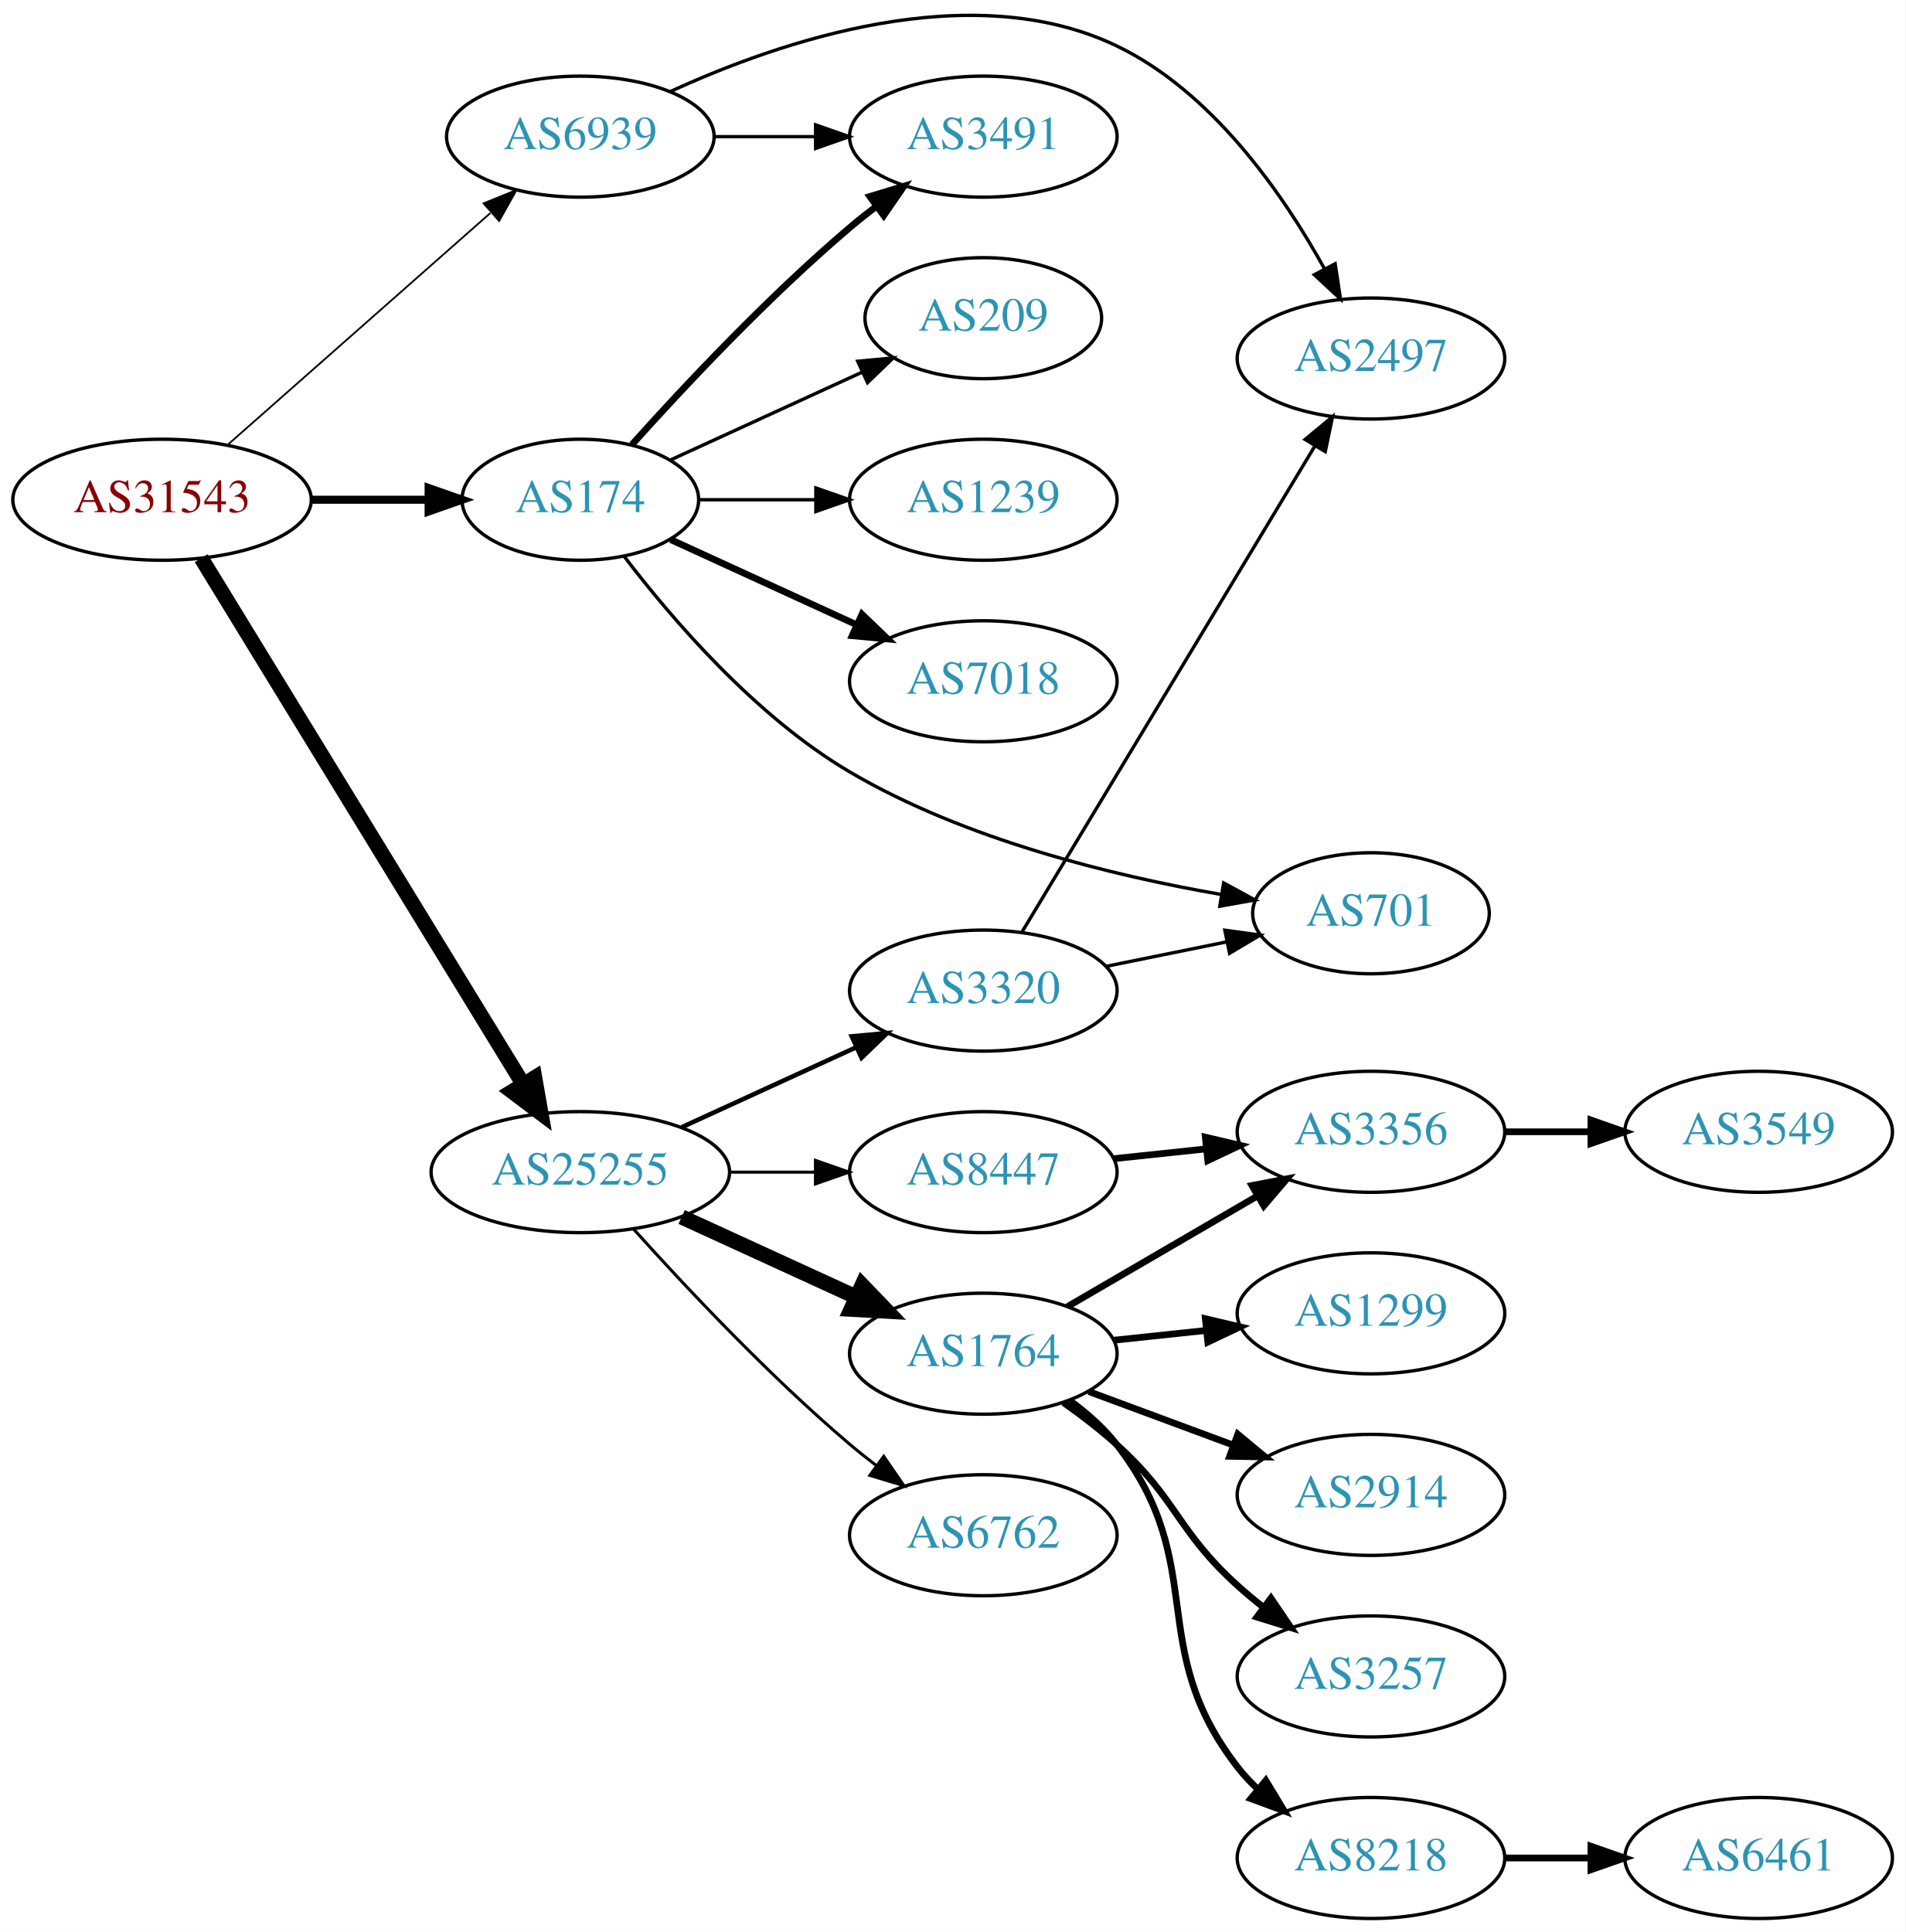
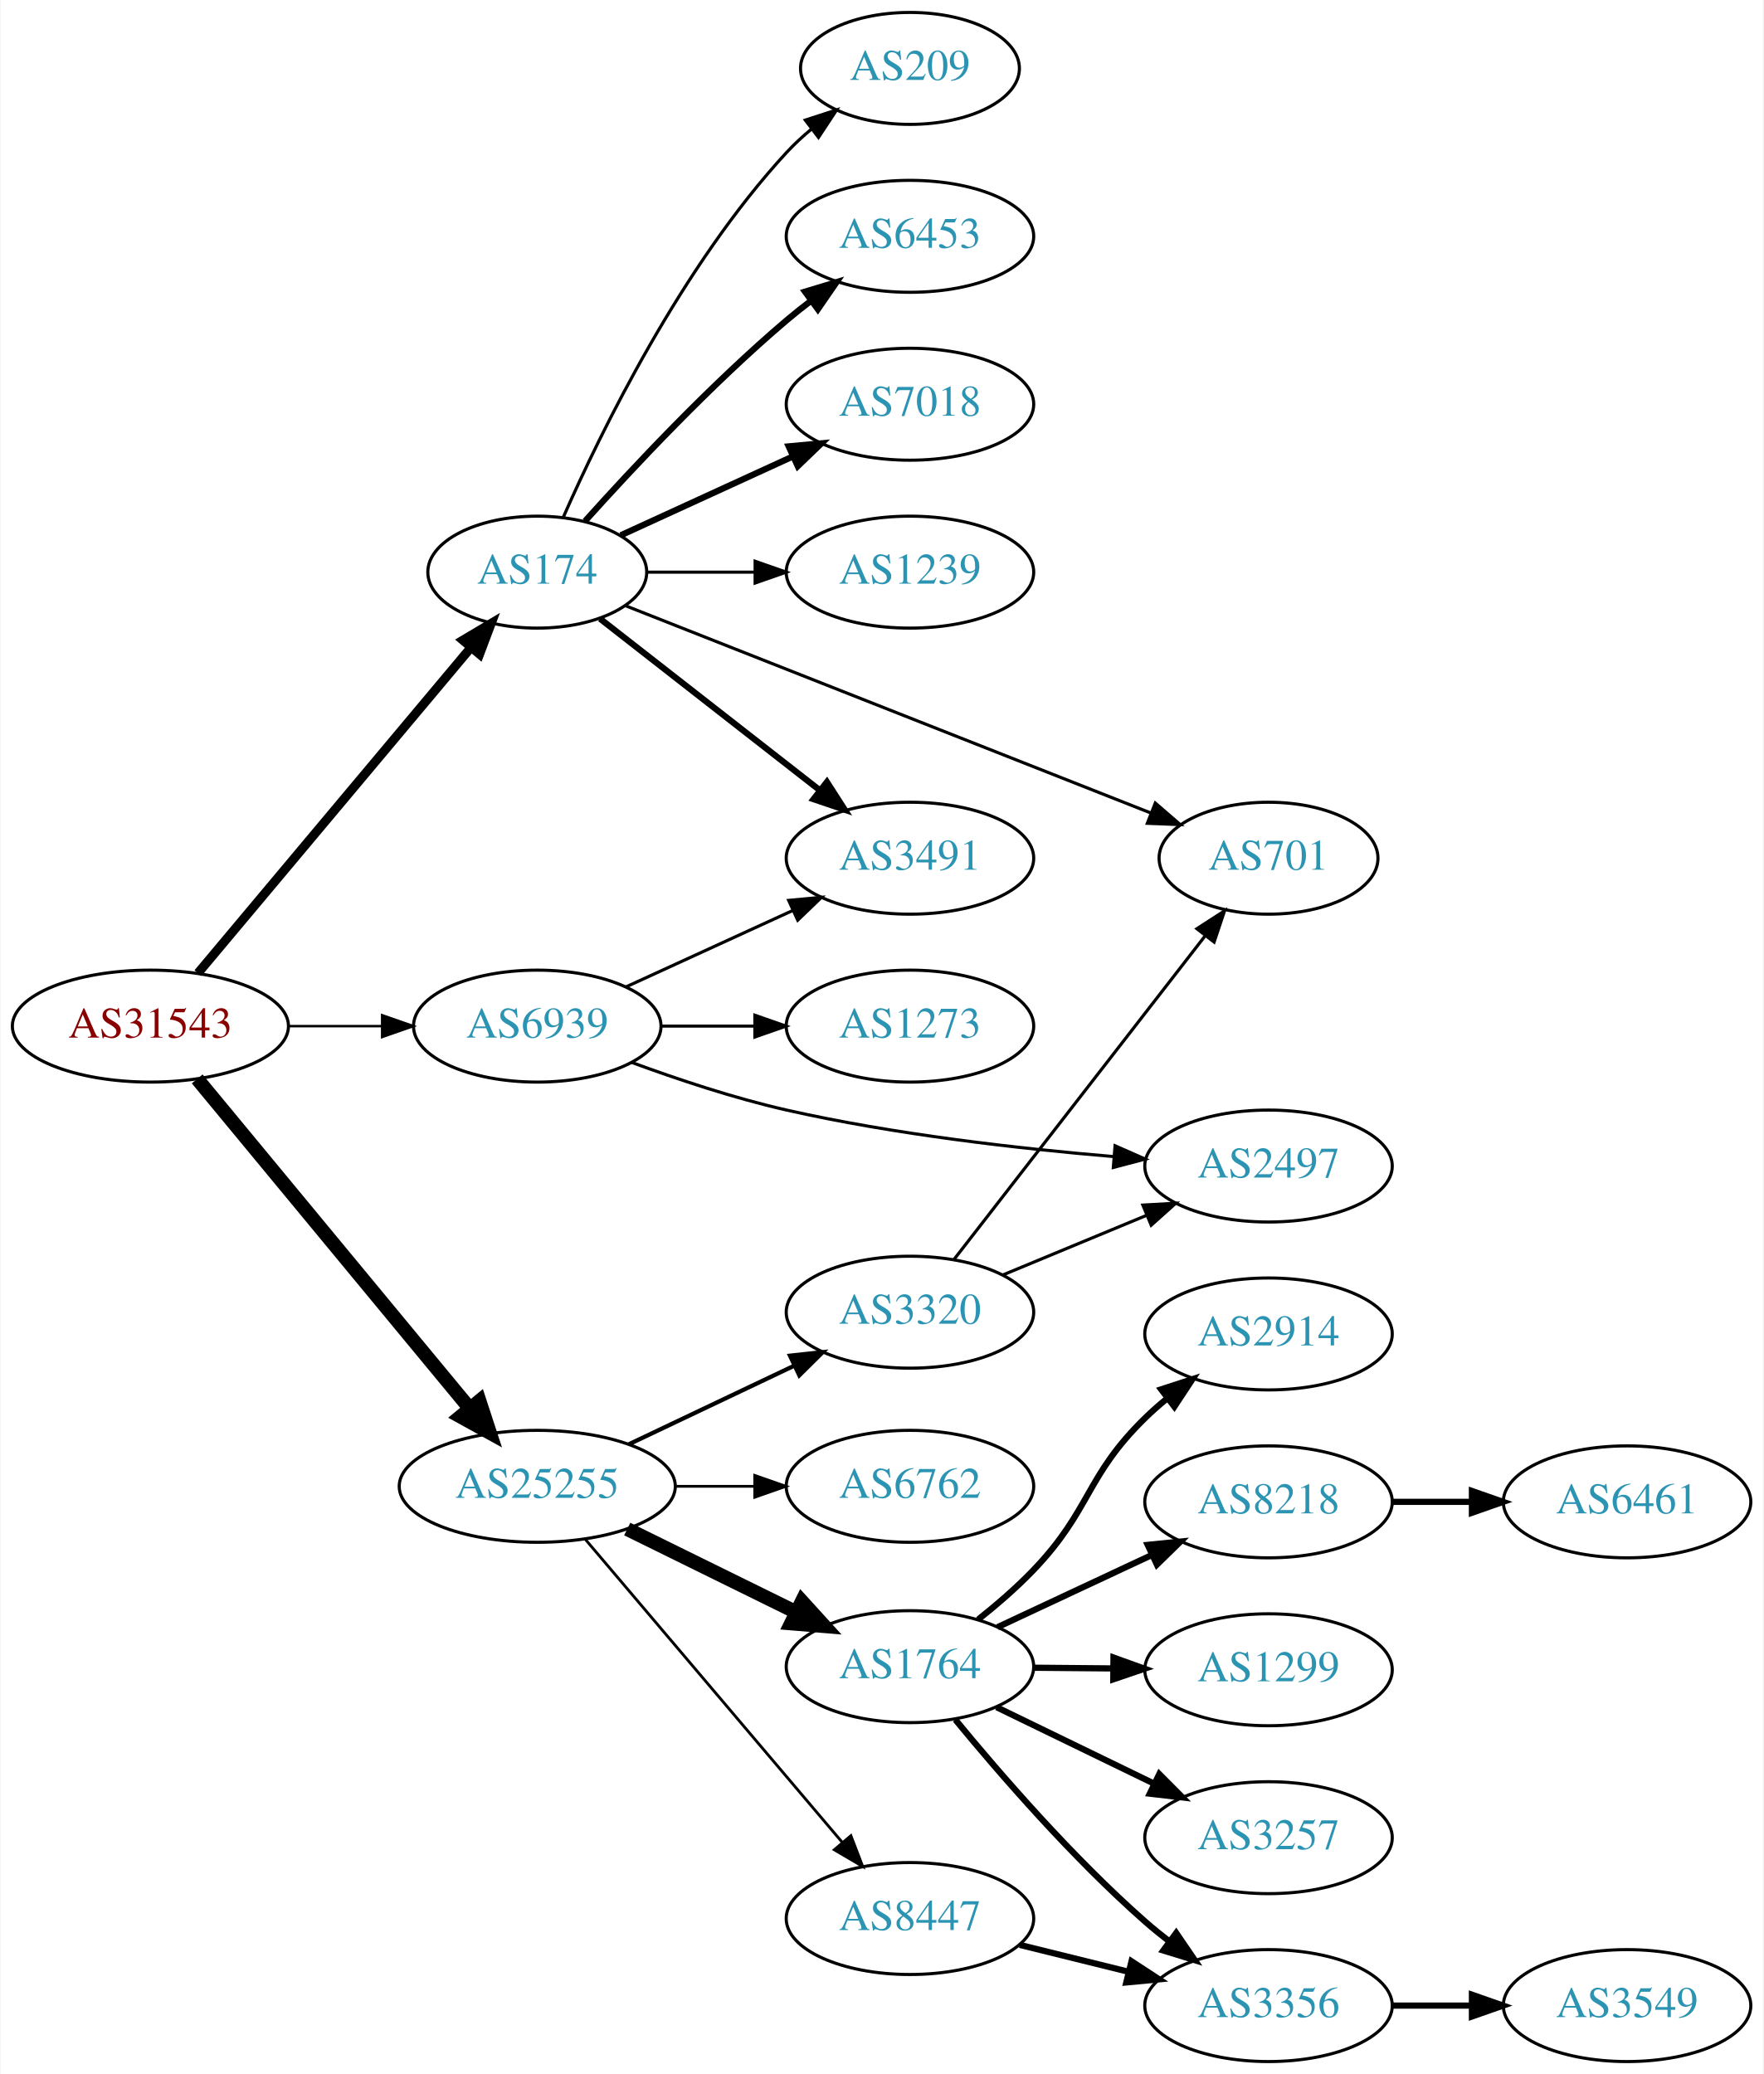
- <svg xmlns="http://www.w3.org/2000/svg" xmlns:xlink="http://www.w3.org/1999/xlink" width="567pt" height="575pt" viewBox="0.00 0.00 566.66 574.62">
-   <g id="graph0" class="graph" transform="scale(1 1) rotate(0) translate(4 570.625)">
-     <polygon fill="white" stroke="none" points="-4,4 -4,-570.625 562.663,-570.625 562.663,4 -4,4" />
+ <svg xmlns="http://www.w3.org/2000/svg" xmlns:xlink="http://www.w3.org/1999/xlink" width="567pt" height="667pt" viewBox="0.00 0.00 566.66 667.00">
+   <g id="graph0" class="graph" transform="scale(1 1) rotate(0) translate(4 663)">
+     <polygon fill="white" stroke="none" points="-4,4 -4,-663 562.663,-663 562.663,4 -4,4" />
    <g id="node1" class="node">
      <g id="a_node1">
        <a xlink:href="/asn/31543" xlink:title="AS31543 ~ myNET gmbh [AT]">
-           <ellipse fill="#ffffff" stroke="black" cx="44.196" cy="-422" rx="44.393" ry="18" />
-           <text text-anchor="middle" x="44.196" y="-418.3" font-family="Times,serif" font-size="14.00" fill="#880000">AS31543</text>
+           <ellipse fill="#ffffff" stroke="black" cx="44.196" cy="-333" rx="44.393" ry="18" />
+           <text text-anchor="middle" x="44.196" y="-329.3" font-family="Times,serif" font-size="14.00" fill="#880000">AS31543</text>
        </a>
      </g>
    </g>
    <g id="node2" class="node">
      <g id="a_node2">
        <a xlink:href="/asn/174" xlink:title="AS174 ~ Cogent Communications [US]">
-           <ellipse fill="#ffffff" stroke="black" cx="168.588" cy="-422" rx="35.194" ry="18" />
-           <text text-anchor="middle" x="168.588" y="-418.3" font-family="Times,serif" font-size="14.00" fill="#2c94b3">AS174</text>
+           <ellipse fill="#ffffff" stroke="black" cx="168.588" cy="-479" rx="35.194" ry="18" />
+           <text text-anchor="middle" x="168.588" y="-475.3" font-family="Times,serif" font-size="14.00" fill="#2c94b3">AS174</text>
        </a>
      </g>
    </g>
    <g id="edge1" class="edge">
-       <path fill="none" stroke="black" stroke-width="2.382" d="M88.692,-422C99.949,-422 112.081,-422 123.375,-422" />
-       <polygon fill="black" stroke="black" stroke-width="2.382" points="123.462,-425.5 133.462,-422 123.462,-418.5 123.462,-425.5" />
+       <path fill="none" stroke="black" stroke-width="2.912" d="M59.475,-350.034C81.148,-375.886 122.44,-425.143 147.246,-454.734" />
+       <polygon fill="black" stroke="black" stroke-width="2.912" points="144.669,-457.108 153.775,-462.522 150.033,-452.611 144.669,-457.108" />
    </g>
    <g id="node3" class="node">
      <g id="a_node3">
        <a xlink:href="/asn/25255" xlink:title="AS25255 ~ ==&gt; TELE2 AUSTRIA &lt;== [AT]">
-           <ellipse fill="#ffffff" stroke="black" cx="168.588" cy="-222" rx="44.393" ry="18" />
-           <text text-anchor="middle" x="168.588" y="-218.3" font-family="Times,serif" font-size="14.00" fill="#2c94b3">AS25255</text>
+           <ellipse fill="#ffffff" stroke="black" cx="168.588" cy="-185" rx="44.393" ry="18" />
+           <text text-anchor="middle" x="168.588" y="-181.3" font-family="Times,serif" font-size="14.00" fill="#2c94b3">AS25255</text>
        </a>
      </g>
    </g>
    <g id="edge2" class="edge">
-       <path fill="none" stroke="black" stroke-width="4.5" d="M55.843,-404.601C77.363,-369.436 126.14,-289.729 151.539,-248.226" />
-       <polygon fill="black" stroke="black" stroke-width="4.5" points="155.017,-250.086 156.878,-239.501 148.3,-245.975 155.017,-250.086" />
+       <path fill="none" stroke="black" stroke-width="4.5" d="M59.236,-316.023C80.701,-290.066 121.807,-240.36 146.756,-210.191" />
+       <polygon fill="black" stroke="black" stroke-width="4.5" points="149.996,-212.451 153.335,-202.235 143.928,-207.432 149.996,-212.451" />
    </g>
    <g id="node4" class="node">
      <g id="a_node4">
        <a xlink:href="/asn/6939" xlink:title="AS6939 ~ Hurricane Electric LLC [US]">
-           <ellipse fill="#ffffff" stroke="black" cx="168.588" cy="-530" rx="39.794" ry="18" />
-           <text text-anchor="middle" x="168.588" y="-526.3" font-family="Times,serif" font-size="14.00" fill="#2c94b3">AS6939</text>
+           <ellipse fill="#ffffff" stroke="black" cx="168.588" cy="-333" rx="39.794" ry="18" />
+           <text text-anchor="middle" x="168.588" y="-329.3" font-family="Times,serif" font-size="14.00" fill="#2c94b3">AS6939</text>
        </a>
      </g>
    </g>
    <g id="edge3" class="edge">
-       <path fill="none" stroke="black" stroke-width="0.529" d="M63.785,-438.403C84.602,-456.772 118.478,-486.665 141.838,-507.278" />
-       <polygon fill="black" stroke="black" stroke-width="0.529" points="139.809,-510.156 149.623,-514.148 144.441,-504.907 139.809,-510.156" />
+       <path fill="none" stroke="black" stroke-width="0.794" d="M88.692,-333C98.381,-333 108.717,-333 118.61,-333" />
+       <polygon fill="black" stroke="black" stroke-width="0.794" points="118.713,-336.5 128.713,-333 118.713,-329.5 118.713,-336.5" />
    </g>
    <g id="node5" class="node">
      <g id="a_node5">
-         <a xlink:href="/asn/3491" xlink:title="AS3491 ~ PCCW Global, Inc. [US]">
-           <ellipse fill="#ffffff" stroke="black" cx="288.431" cy="-530" rx="39.794" ry="18" />
-           <text text-anchor="middle" x="288.431" y="-526.3" font-family="Times,serif" font-size="14.00" fill="#2c94b3">AS3491</text>
+         <a xlink:href="/asn/6453" xlink:title="AS6453 ~ TATA COMMUNICATIONS (AMERICA) INC [US]">
+           <ellipse fill="#ffffff" stroke="black" cx="288.431" cy="-587" rx="39.794" ry="18" />
+           <text text-anchor="middle" x="288.431" y="-583.3" font-family="Times,serif" font-size="14.00" fill="#2c94b3">AS6453</text>
        </a>
      </g>
    </g>
    <g id="edge4" class="edge">
-       <path fill="none" stroke="black" stroke-width="2" d="M183.95,-438.409C199.223,-455.432 224.482,-482.396 248.784,-503 251.281,-505.117 253.942,-507.232 256.653,-509.293" />
-       <polygon fill="black" stroke="black" stroke-width="2" points="254.69,-512.194 264.83,-515.266 258.819,-506.541 254.69,-512.194" />
+       <path fill="none" stroke="black" stroke-width="2" d="M183.95,-495.409C199.223,-512.432 224.482,-539.396 248.784,-560 251.281,-562.117 253.942,-564.232 256.653,-566.293" />
+       <polygon fill="black" stroke="black" stroke-width="2" points="254.69,-569.194 264.83,-572.266 258.819,-563.541 254.69,-569.194" />
    </g>
    <g id="node6" class="node">
      <g id="a_node6">
-         <a xlink:href="/asn/1239" xlink:title="AS1239 ~ Sprint [US]">
-           <ellipse fill="#ffffff" stroke="black" cx="288.431" cy="-422" rx="39.794" ry="18" />
-           <text text-anchor="middle" x="288.431" y="-418.3" font-family="Times,serif" font-size="14.00" fill="#2c94b3">AS1239</text>
+         <a xlink:href="/asn/7018" xlink:title="AS7018 ~ AT&amp;T Services, Inc. [US]">
+           <ellipse fill="#ffffff" stroke="black" cx="288.431" cy="-533" rx="39.794" ry="18" />
+           <text text-anchor="middle" x="288.431" y="-529.3" font-family="Times,serif" font-size="14.00" fill="#2c94b3">AS7018</text>
        </a>
      </g>
    </g>
    <g id="edge5" class="edge">
-       <path fill="none" stroke="black" d="M203.99,-422C214.814,-422 226.982,-422 238.608,-422" />
-       <polygon fill="black" stroke="black" points="238.639,-425.5 248.639,-422 238.639,-418.5 238.639,-425.5" />
+       <path fill="none" stroke="black" stroke-width="2" d="M195.449,-490.851C211.57,-498.238 232.572,-507.862 250.438,-516.048" />
+       <polygon fill="black" stroke="black" stroke-width="2" points="249.44,-519.441 259.989,-520.425 252.356,-513.077 249.44,-519.441" />
    </g>
    <g id="node7" class="node">
      <g id="a_node7">
-         <a xlink:href="/asn/7018" xlink:title="AS7018 ~ AT&amp;T Services, Inc. [US]">
-           <ellipse fill="#ffffff" stroke="black" cx="288.431" cy="-368" rx="39.794" ry="18" />
-           <text text-anchor="middle" x="288.431" y="-364.3" font-family="Times,serif" font-size="14.00" fill="#2c94b3">AS7018</text>
+         <a xlink:href="/asn/1239" xlink:title="AS1239 ~ Sprint [US]">
+           <ellipse fill="#ffffff" stroke="black" cx="288.431" cy="-479" rx="39.794" ry="18" />
+           <text text-anchor="middle" x="288.431" y="-475.3" font-family="Times,serif" font-size="14.00" fill="#2c94b3">AS1239</text>
        </a>
      </g>
    </g>
    <g id="edge6" class="edge">
-       <path fill="none" stroke="black" stroke-width="2" d="M195.449,-410.149C211.57,-402.762 232.572,-393.138 250.438,-384.952" />
-       <polygon fill="black" stroke="black" stroke-width="2" points="252.356,-387.923 259.989,-380.575 249.44,-381.559 252.356,-387.923" />
+       <path fill="none" stroke="black" d="M203.99,-479C214.814,-479 226.982,-479 238.608,-479" />
+       <polygon fill="black" stroke="black" points="238.639,-482.5 248.639,-479 238.639,-475.5 238.639,-482.5" />
    </g>
    <g id="node8" class="node">
      <g id="a_node8">
-         <a xlink:href="/asn/701" xlink:title="AS701 ~ UUNET [US]">
-           <ellipse fill="#ffffff" stroke="black" cx="403.724" cy="-299" rx="35.194" ry="18" />
-           <text text-anchor="middle" x="403.724" y="-295.3" font-family="Times,serif" font-size="14.00" fill="#2c94b3">AS701</text>
+         <a xlink:href="/asn/3491" xlink:title="AS3491 ~ PCCW Global, Inc. [US]">
+           <ellipse fill="#ffffff" stroke="black" cx="288.431" cy="-387" rx="39.794" ry="18" />
+           <text text-anchor="middle" x="288.431" y="-383.3" font-family="Times,serif" font-size="14.00" fill="#2c94b3">AS3491</text>
        </a>
      </g>
    </g>
    <g id="edge7" class="edge">
-       <path fill="none" stroke="black" d="M181.635,-405.141C195.696,-386.693 220.641,-357.547 248.784,-341 282.939,-320.919 326.978,-310.167 359.197,-304.587" />
-       <polygon fill="black" stroke="black" points="359.91,-308.017 369.215,-302.952 358.782,-301.109 359.91,-308.017" />
+       <path fill="none" stroke="black" stroke-width="2" d="M188.784,-464.014C207.984,-449.024 237.718,-425.811 259.524,-408.787" />
+       <polygon fill="black" stroke="black" stroke-width="2" points="261.726,-411.508 267.455,-402.595 257.419,-405.99 261.726,-411.508" />
    </g>
    <g id="node9" class="node">
      <g id="a_node9">
-         <a xlink:href="/asn/209" xlink:title="AS209 ~ CenturyLink Communications, LLC [US]">
-           <ellipse fill="#ffffff" stroke="black" cx="288.431" cy="-476" rx="35.194" ry="18" />
-           <text text-anchor="middle" x="288.431" y="-472.3" font-family="Times,serif" font-size="14.00" fill="#2c94b3">AS209</text>
+         <a xlink:href="/asn/701" xlink:title="AS701 ~ UUNET [US]">
+           <ellipse fill="#ffffff" stroke="black" cx="403.724" cy="-387" rx="35.194" ry="18" />
+           <text text-anchor="middle" x="403.724" y="-383.3" font-family="Times,serif" font-size="14.00" fill="#2c94b3">AS701</text>
        </a>
      </g>
    </g>
    <g id="edge8" class="edge">
-       <path fill="none" stroke="black" d="M195.449,-433.851C212.181,-441.518 234.171,-451.594 252.454,-459.972" />
-       <polygon fill="black" stroke="black" points="251.081,-463.193 261.63,-464.177 253.997,-456.829 251.081,-463.193" />
+       <path fill="none" stroke="black" d="M196.788,-468.266C238.616,-451.76 318.809,-420.114 365.832,-401.558" />
+       <polygon fill="black" stroke="black" points="367.32,-404.734 375.337,-397.807 364.75,-398.223 367.32,-404.734" />
    </g>
    <g id="node10" class="node">
      <g id="a_node10">
-         <a xlink:href="/asn/1764" xlink:title="AS1764 ~ NEXTLAYER-AS [AT]">
-           <ellipse fill="#ffffff" stroke="black" cx="288.431" cy="-168" rx="39.794" ry="18" />
-           <text text-anchor="middle" x="288.431" y="-164.3" font-family="Times,serif" font-size="14.00" fill="#2c94b3">AS1764</text>
+         <a xlink:href="/asn/209" xlink:title="AS209 ~ CenturyLink Communications, LLC [US]">
+           <ellipse fill="#ffffff" stroke="black" cx="288.431" cy="-641" rx="35.194" ry="18" />
+           <text text-anchor="middle" x="288.431" y="-637.3" font-family="Times,serif" font-size="14.00" fill="#2c94b3">AS209</text>
        </a>
      </g>
    </g>
    <g id="edge9" class="edge">
-       <path fill="none" stroke="black" stroke-width="4.5" d="M198.718,-208.652C214.329,-201.498 233.727,-192.609 250.399,-184.97" />
-       <polygon fill="black" stroke="black" stroke-width="4.5" points="252.4,-188.384 259.851,-180.638 249.119,-181.225 252.4,-188.384" />
+       <path fill="none" stroke="black" d="M177.004,-496.761C189.072,-524.183 215.044,-577.473 248.784,-614 251.19,-616.604 253.887,-619.1 256.71,-621.449" />
+       <polygon fill="black" stroke="black" points="254.778,-624.378 264.854,-627.653 259.019,-618.809 254.778,-624.378" />
    </g>
    <g id="node11" class="node">
      <g id="a_node11">
        <a xlink:href="/asn/3320" xlink:title="AS3320 ~ DTAG [DE]">
-           <ellipse fill="#ffffff" stroke="black" cx="288.431" cy="-276" rx="39.794" ry="18" />
-           <text text-anchor="middle" x="288.431" y="-272.3" font-family="Times,serif" font-size="14.00" fill="#2c94b3">AS3320</text>
+           <ellipse fill="#ffffff" stroke="black" cx="288.431" cy="-241" rx="39.794" ry="18" />
+           <text text-anchor="middle" x="288.431" y="-237.3" font-family="Times,serif" font-size="14.00" fill="#2c94b3">AS3320</text>
        </a>
      </g>
    </g>
    <g id="edge10" class="edge">
-       <path fill="none" stroke="black" stroke-width="1.35" d="M198.718,-235.348C214.329,-242.502 233.727,-251.391 250.399,-259.03" />
-       <polygon fill="black" stroke="black" stroke-width="1.35" points="249.302,-262.378 259.851,-263.362 252.218,-256.014 249.302,-262.378" />
+       <path fill="none" stroke="black" stroke-width="1.35" d="M198.115,-198.556C214.092,-206.149 234.176,-215.693 251.251,-223.807" />
+       <polygon fill="black" stroke="black" stroke-width="1.35" points="249.847,-227.015 260.381,-228.146 252.852,-220.692 249.847,-227.015" />
    </g>
    <g id="node12" class="node">
      <g id="a_node12">
-         <a xlink:href="/asn/8447" xlink:title="AS8447 ~ A1 Telekom Austria AG [AT]">
-           <ellipse fill="#ffffff" stroke="black" cx="288.431" cy="-222" rx="39.794" ry="18" />
-           <text text-anchor="middle" x="288.431" y="-218.3" font-family="Times,serif" font-size="14.00" fill="#2c94b3">AS8447</text>
+         <a xlink:href="/asn/1764" xlink:title="AS1764 ~ NEXTLAYER-AS [AT]">
+           <ellipse fill="#ffffff" stroke="black" cx="288.431" cy="-127" rx="39.794" ry="18" />
+           <text text-anchor="middle" x="288.431" y="-123.3" font-family="Times,serif" font-size="14.00" fill="#2c94b3">AS1764</text>
        </a>
      </g>
    </g>
    <g id="edge11" class="edge">
-       <path fill="none" stroke="black" stroke-width="0.9" d="M212.799,-222C221.112,-222 229.875,-222 238.357,-222" />
-       <polygon fill="black" stroke="black" stroke-width="0.9" points="238.516,-225.5 248.516,-222 238.516,-218.5 238.516,-225.5" />
+       <path fill="none" stroke="black" stroke-width="4.5" d="M197.515,-171.255C213.71,-163.284 234.271,-153.164 251.643,-144.614" />
+       <polygon fill="black" stroke="black" stroke-width="4.5" points="253.685,-147.998 260.918,-140.049 250.207,-140.932 253.685,-147.998" />
    </g>
    <g id="node13" class="node">
      <g id="a_node13">
-         <a xlink:href="/asn/6762" xlink:title="AS6762 ~ TELECOM ITALIA SPARKLE S.p.A. [IT]">
-           <ellipse fill="#ffffff" stroke="black" cx="288.431" cy="-114" rx="39.794" ry="18" />
-           <text text-anchor="middle" x="288.431" y="-110.3" font-family="Times,serif" font-size="14.00" fill="#2c94b3">AS6762</text>
+         <a xlink:href="/asn/8447" xlink:title="AS8447 ~ A1 Telekom Austria AG [AT]">
+           <ellipse fill="#ffffff" stroke="black" cx="288.431" cy="-46" rx="39.794" ry="18" />
+           <text text-anchor="middle" x="288.431" y="-42.3" font-family="Times,serif" font-size="14.00" fill="#2c94b3">AS8447</text>
        </a>
      </g>
    </g>
    <g id="edge12" class="edge">
-       <path fill="none" stroke="black" stroke-width="0.9" d="M184.521,-204.956C199.847,-187.903 224.782,-161.35 248.784,-141 251.281,-138.883 253.942,-136.768 256.653,-134.707" />
-       <polygon fill="black" stroke="black" stroke-width="0.9" points="258.819,-137.459 264.83,-128.734 254.69,-131.806 258.819,-137.459" />
-     </g>
-     <g id="edge24" class="edge">
-       <path fill="none" stroke="black" d="M208.501,-530C218.054,-530 228.404,-530 238.367,-530" />
-       <polygon fill="black" stroke="black" points="238.559,-533.5 248.559,-530 238.559,-526.5 238.559,-533.5" />
-     </g>
-     <g id="node20" class="node">
-       <g id="a_node20">
-         <a xlink:href="/asn/2497" xlink:title="AS2497 ~ Internet Initiative Japan Inc. [JP]">
-           <ellipse fill="#ffffff" stroke="black" cx="403.724" cy="-464" rx="39.794" ry="18" />
-           <text text-anchor="middle" x="403.724" y="-460.3" font-family="Times,serif" font-size="14.00" fill="#2c94b3">AS2497</text>
-         </a>
-       </g>
-     </g>
-     <g id="edge23" class="edge">
-       <path fill="none" stroke="black" d="M195.317,-543.389C227.796,-558.324 284.665,-577.822 328.077,-557 356.498,-543.368 377.516,-513.057 389.884,-490.727" />
-       <polygon fill="black" stroke="black" points="393.068,-492.193 394.652,-481.717 386.881,-488.919 393.068,-492.193" />
+       <path fill="none" stroke="black" stroke-width="0.9" d="M184.038,-167.956C204.735,-143.543 242.935,-98.485 266.659,-70.501" />
+       <polygon fill="black" stroke="black" stroke-width="0.9" points="269.434,-72.641 273.231,-62.749 264.094,-68.114 269.434,-72.641" />
    </g>
    <g id="node14" class="node">
      <g id="a_node14">
-         <a xlink:href="/asn/8218" xlink:title="AS8218 ~ legacy Neotelecoms [FR]">
-           <ellipse fill="#ffffff" stroke="black" cx="403.724" cy="-18" rx="39.794" ry="18" />
-           <text text-anchor="middle" x="403.724" y="-14.3" font-family="Times,serif" font-size="14.00" fill="#2c94b3">AS8218</text>
+         <a xlink:href="/asn/6762" xlink:title="AS6762 ~ TELECOM ITALIA SPARKLE S.p.A. [IT]">
+           <ellipse fill="#ffffff" stroke="black" cx="288.431" cy="-185" rx="39.794" ry="18" />
+           <text text-anchor="middle" x="288.431" y="-181.3" font-family="Times,serif" font-size="14.00" fill="#2c94b3">AS6762</text>
        </a>
      </g>
    </g>
    <g id="edge13" class="edge">
-       <path fill="none" stroke="black" stroke-width="2" d="M314.226,-154.015C319.309,-150.291 324.264,-145.915 328.077,-141 356.011,-104.998 336.143,-81.002 364.077,-45 365.865,-42.696 367.903,-40.511 370.088,-38.456" />
-       <polygon fill="black" stroke="black" stroke-width="2" points="372.444,-41.049 377.929,-31.985 367.988,-35.65 372.444,-41.049" />
+       <path fill="none" stroke="black" stroke-width="0.9" d="M212.799,-185C221.112,-185 229.875,-185 238.357,-185" />
+       <polygon fill="black" stroke="black" stroke-width="0.9" points="238.516,-188.5 248.516,-185 238.516,-181.5 238.516,-188.5" />
+     </g>
+     <g id="edge26" class="edge">
+       <path fill="none" stroke="black" d="M197.217,-345.661C213.174,-352.973 233.445,-362.261 250.727,-370.181" />
+       <polygon fill="black" stroke="black" points="249.426,-373.435 259.975,-374.419 252.342,-367.071 249.426,-373.435" />
+     </g>
+     <g id="node21" class="node">
+       <g id="a_node21">
+         <a xlink:href="/asn/2497" xlink:title="AS2497 ~ Internet Initiative Japan Inc. [JP]">
+           <ellipse fill="#ffffff" stroke="black" cx="403.724" cy="-288" rx="39.794" ry="18" />
+           <text text-anchor="middle" x="403.724" y="-284.3" font-family="Times,serif" font-size="14.00" fill="#2c94b3">AS2497</text>
+         </a>
+       </g>
+     </g>
+     <g id="edge25" class="edge">
+       <path fill="none" stroke="black" d="M198.87,-321.356C213.626,-315.917 231.924,-309.814 248.784,-306 283.412,-298.166 323.238,-293.626 353.705,-291.065" />
+       <polygon fill="black" stroke="black" points="354.377,-294.523 364.068,-290.24 353.821,-287.545 354.377,-294.523" />
+     </g>
+     <g id="node23" class="node">
+       <g id="a_node23">
+         <a xlink:href="/asn/1273" xlink:title="AS1273 ~ Vodafone Group PLC [EU]">
+           <ellipse fill="#ffffff" stroke="black" cx="288.431" cy="-333" rx="39.794" ry="18" />
+           <text text-anchor="middle" x="288.431" y="-329.3" font-family="Times,serif" font-size="14.00" fill="#2c94b3">AS1273</text>
+         </a>
+       </g>
+     </g>
+     <g id="edge24" class="edge">
+       <path fill="none" stroke="black" d="M208.501,-333C218.054,-333 228.404,-333 238.367,-333" />
+       <polygon fill="black" stroke="black" points="238.559,-336.5 248.559,-333 238.559,-329.5 238.559,-336.5" />
+     </g>
+     <g id="edge21" class="edge">
+       <path fill="none" stroke="black" d="M302.649,-258.034C322.518,-283.639 360.202,-332.202 383.23,-361.879" />
+       <polygon fill="black" stroke="black" points="380.694,-364.32 389.59,-370.075 386.225,-360.029 380.694,-364.32" />
+     </g>
+     <g id="edge20" class="edge">
+       <path fill="none" stroke="black" d="M318.313,-252.982C332.295,-258.782 349.276,-265.827 364.331,-272.072" />
+       <polygon fill="black" stroke="black" points="363.317,-275.441 373.895,-276.04 365.999,-268.975 363.317,-275.441" />
    </g>
    <g id="node15" class="node">
      <g id="a_node15">
-         <a xlink:href="/asn/1299" xlink:title="AS1299 ~ Telia Carrier [EU]">
+         <a xlink:href="/asn/8218" xlink:title="AS8218 ~ legacy Neotelecoms [FR]">
          <ellipse fill="#ffffff" stroke="black" cx="403.724" cy="-180" rx="39.794" ry="18" />
-           <text text-anchor="middle" x="403.724" y="-176.3" font-family="Times,serif" font-size="14.00" fill="#2c94b3">AS1299</text>
+           <text text-anchor="middle" x="403.724" y="-176.3" font-family="Times,serif" font-size="14.00" fill="#2c94b3">AS8218</text>
        </a>
      </g>
    </g>
    <g id="edge14" class="edge">
-       <path fill="none" stroke="black" stroke-width="2" d="M327.156,-171.996C335.948,-172.927 345.428,-173.931 354.602,-174.903" />
-       <polygon fill="black" stroke="black" stroke-width="2" points="354.464,-178.408 364.777,-175.981 355.202,-171.447 354.464,-178.408" />
+       <path fill="none" stroke="black" stroke-width="2" d="M316.567,-139.695C331.452,-146.658 350.108,-155.385 366.25,-162.937" />
+       <polygon fill="black" stroke="black" stroke-width="2" points="364.875,-166.158 375.416,-167.225 367.841,-159.817 364.875,-166.158" />
    </g>
    <g id="node16" class="node">
      <g id="a_node16">
-         <a xlink:href="/asn/2914" xlink:title="AS2914 ~ NTT America, Inc. [US]">
+         <a xlink:href="/asn/1299" xlink:title="AS1299 ~ Telia Carrier [EU]">
          <ellipse fill="#ffffff" stroke="black" cx="403.724" cy="-126" rx="39.794" ry="18" />
-           <text text-anchor="middle" x="403.724" y="-122.3" font-family="Times,serif" font-size="14.00" fill="#2c94b3">AS2914</text>
+           <text text-anchor="middle" x="403.724" y="-122.3" font-family="Times,serif" font-size="14.00" fill="#2c94b3">AS1299</text>
        </a>
      </g>
    </g>
    <g id="edge15" class="edge">
-       <path fill="none" stroke="black" stroke-width="2" d="M319.791,-156.745C332.998,-151.849 348.655,-146.044 362.788,-140.805" />
-       <polygon fill="black" stroke="black" stroke-width="2" points="364.12,-144.044 372.28,-137.286 361.686,-137.481 364.12,-144.044" />
+       <path fill="none" stroke="black" stroke-width="2" d="M328.103,-126.659C336.306,-126.586 345.07,-126.509 353.602,-126.434" />
+       <polygon fill="black" stroke="black" stroke-width="2" points="353.873,-129.931 363.841,-126.343 353.811,-122.932 353.873,-129.931" />
    </g>
    <g id="node17" class="node">
      <g id="a_node17">
        <a xlink:href="/asn/3257" xlink:title="AS3257 ~ GTT [DE]">
          <ellipse fill="#ffffff" stroke="black" cx="403.724" cy="-72" rx="39.794" ry="18" />
          <text text-anchor="middle" x="403.724" y="-68.3" font-family="Times,serif" font-size="14.00" fill="#2c94b3">AS3257</text>
        </a>
      </g>
    </g>
    <g id="edge16" class="edge">
-       <path fill="none" stroke="black" stroke-width="2" d="M312.232,-153.495C317.63,-149.681 323.224,-145.396 328.077,-141 346.299,-124.495 345.855,-115.505 364.077,-99 366.504,-96.802 369.115,-94.632 371.795,-92.534" />
-       <polygon fill="black" stroke="black" stroke-width="2" points="373.977,-95.274 379.922,-86.505 369.806,-89.653 373.977,-95.274" />
+       <path fill="none" stroke="black" stroke-width="2" d="M316.28,-113.966C331.377,-106.637 350.421,-97.391 366.789,-89.445" />
+       <polygon fill="black" stroke="black" stroke-width="2" points="368.6,-92.457 376.068,-84.941 365.543,-86.159 368.6,-92.457" />
    </g>
    <g id="node18" class="node">
      <g id="a_node18">
        <a xlink:href="/asn/3356" xlink:title="AS3356 ~ Level 3 Parent, LLC [US]">
-           <ellipse fill="#ffffff" stroke="black" cx="403.724" cy="-234" rx="39.794" ry="18" />
-           <text text-anchor="middle" x="403.724" y="-230.3" font-family="Times,serif" font-size="14.00" fill="#2c94b3">AS3356</text>
+           <ellipse fill="#ffffff" stroke="black" cx="403.724" cy="-18" rx="39.794" ry="18" />
+           <text text-anchor="middle" x="403.724" y="-14.3" font-family="Times,serif" font-size="14.00" fill="#2c94b3">AS3356</text>
        </a>
      </g>
    </g>
    <g id="edge17" class="edge">
-       <path fill="none" stroke="black" stroke-width="2" d="M313.457,-181.997C329.83,-191.535 351.717,-204.285 369.721,-214.774" />
-       <polygon fill="black" stroke="black" stroke-width="2" points="368.329,-218.014 378.732,-220.023 371.853,-211.965 368.329,-218.014" />
-     </g>
-     <g id="edge21" class="edge">
-       <path fill="none" stroke="black" d="M324.967,-283.214C336.31,-285.517 348.971,-288.087 360.727,-290.474" />
-       <polygon fill="black" stroke="black" points="360.274,-293.953 370.771,-292.513 361.667,-287.093 360.274,-293.953" />
-     </g>
-     <g id="edge20" class="edge">
-       <path fill="none" stroke="black" d="M299.886,-293.35C319.867,-326.506 363.573,-399.032 387.058,-438.004" />
-       <polygon fill="black" stroke="black" points="384.135,-439.934 392.294,-446.692 390.13,-436.321 384.135,-439.934" />
-     </g>
-     <g id="edge19" class="edge">
-       <path fill="none" stroke="black" stroke-width="2" d="M327.156,-225.996C335.948,-226.927 345.428,-227.931 354.602,-228.903" />
-       <polygon fill="black" stroke="black" stroke-width="2" points="354.464,-232.408 364.777,-229.981 355.202,-225.447 354.464,-232.408" />
+       <path fill="none" stroke="black" stroke-width="2" d="M303.022,-109.958C317.275,-92.62 340.797,-65.462 364.077,-45 366.536,-42.839 369.17,-40.694 371.865,-38.612" />
+       <polygon fill="black" stroke="black" stroke-width="2" points="374.039,-41.358 380.014,-32.608 369.887,-35.722 374.039,-41.358" />
    </g>
    <g id="node19" class="node">
      <g id="a_node19">
+         <a xlink:href="/asn/2914" xlink:title="AS2914 ~ NTT America, Inc. [US]">
+           <ellipse fill="#ffffff" stroke="black" cx="403.724" cy="-234" rx="39.794" ry="18" />
+           <text text-anchor="middle" x="403.724" y="-230.3" font-family="Times,serif" font-size="14.00" fill="#2c94b3">AS2914</text>
+         </a>
+       </g>
+     </g>
+     <g id="edge18" class="edge">
+       <path fill="none" stroke="black" stroke-width="2" d="M310.349,-142.15C316.354,-146.921 322.721,-152.411 328.077,-158 346.776,-177.509 344.743,-188.12 364.077,-207 366.218,-209.091 368.536,-211.135 370.937,-213.103" />
+       <polygon fill="black" stroke="black" stroke-width="2" points="369.204,-216.183 379.279,-219.461 373.447,-210.616 369.204,-216.183" />
+     </g>
+     <g id="edge22" class="edge">
+       <path fill="none" stroke="black" stroke-width="2" d="M323.73,-37.523C334.711,-34.809 347.026,-31.765 358.606,-28.904" />
+       <polygon fill="black" stroke="black" stroke-width="2" points="359.673,-32.245 368.541,-26.448 357.994,-25.45 359.673,-32.245" />
+     </g>
+     <g id="node20" class="node">
+       <g id="a_node20">
        <a xlink:href="/asn/6461" xlink:title="AS6461 ~ Zayo Bandwidth [US]">
+           <ellipse fill="#ffffff" stroke="black" cx="519.017" cy="-180" rx="39.794" ry="18" />
+           <text text-anchor="middle" x="519.017" y="-176.3" font-family="Times,serif" font-size="14.00" fill="#2c94b3">AS6461</text>
+         </a>
+       </g>
+     </g>
+     <g id="edge19" class="edge">
+       <path fill="none" stroke="black" stroke-width="2" d="M443.396,-180C451.599,-180 460.363,-180 468.895,-180" />
+       <polygon fill="black" stroke="black" stroke-width="2" points="469.134,-183.5 479.134,-180 469.134,-176.5 469.134,-183.5" />
+     </g>
+     <g id="node22" class="node">
+       <g id="a_node22">
+         <a xlink:href="/asn/3549" xlink:title="AS3549 ~ Level 3 Parent, LLC [US]">
          <ellipse fill="#ffffff" stroke="black" cx="519.017" cy="-18" rx="39.794" ry="18" />
-           <text text-anchor="middle" x="519.017" y="-14.3" font-family="Times,serif" font-size="14.00" fill="#2c94b3">AS6461</text>
-         </a>
-       </g>
-     </g>
-     <g id="edge18" class="edge">
+           <text text-anchor="middle" x="519.017" y="-14.3" font-family="Times,serif" font-size="14.00" fill="#2c94b3">AS3549</text>
+         </a>
+       </g>
+     </g>
+     <g id="edge23" class="edge">
      <path fill="none" stroke="black" stroke-width="2" d="M443.396,-18C451.599,-18 460.363,-18 468.895,-18" />
      <polygon fill="black" stroke="black" stroke-width="2" points="469.134,-21.5 479.134,-18 469.134,-14.5 469.134,-21.5" />
    </g>
-     <g id="node21" class="node">
-       <g id="a_node21">
-         <a xlink:href="/asn/3549" xlink:title="AS3549 ~ Level 3 Parent, LLC [US]">
-           <ellipse fill="#ffffff" stroke="black" cx="519.017" cy="-234" rx="39.794" ry="18" />
-           <text text-anchor="middle" x="519.017" y="-230.3" font-family="Times,serif" font-size="14.00" fill="#2c94b3">AS3549</text>
-         </a>
-       </g>
-     </g>
-     <g id="edge22" class="edge">
-       <path fill="none" stroke="black" stroke-width="2" d="M443.396,-234C451.599,-234 460.363,-234 468.895,-234" />
-       <polygon fill="black" stroke="black" stroke-width="2" points="469.134,-237.5 479.134,-234 469.134,-230.5 469.134,-237.5" />
-     </g>
  </g>
</svg>
